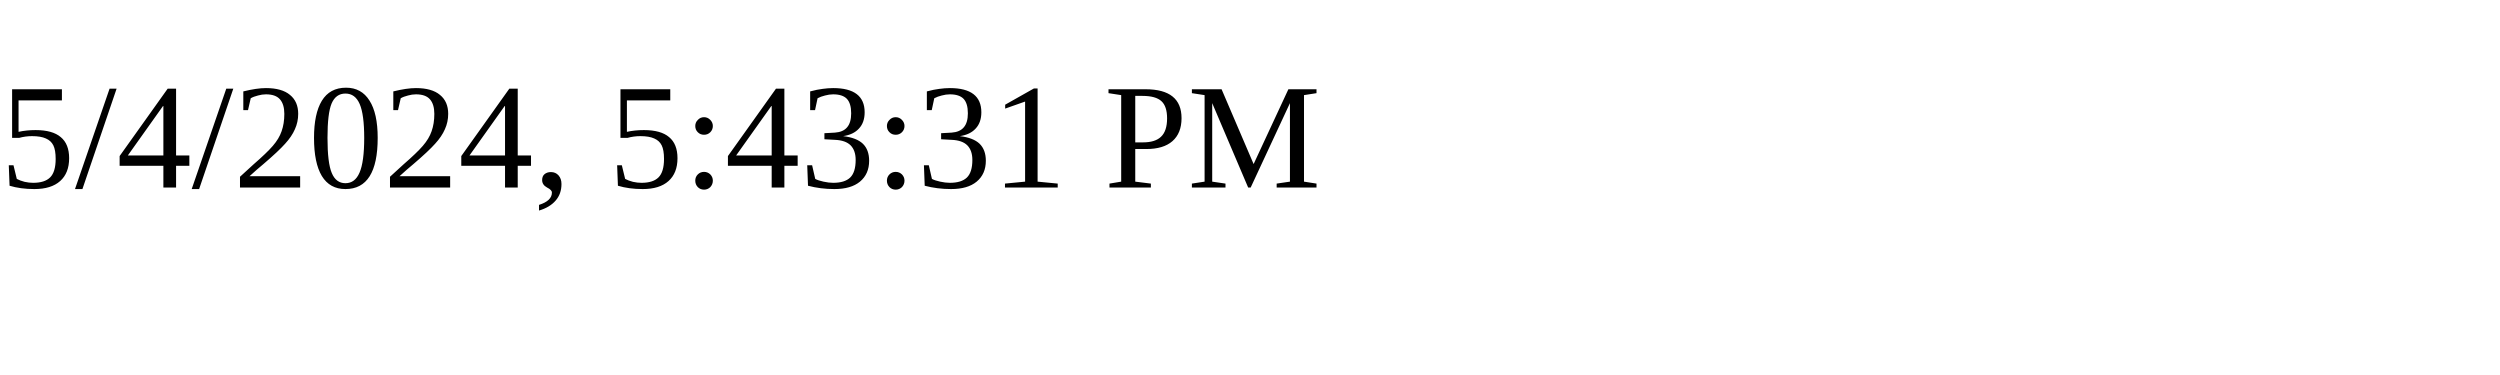
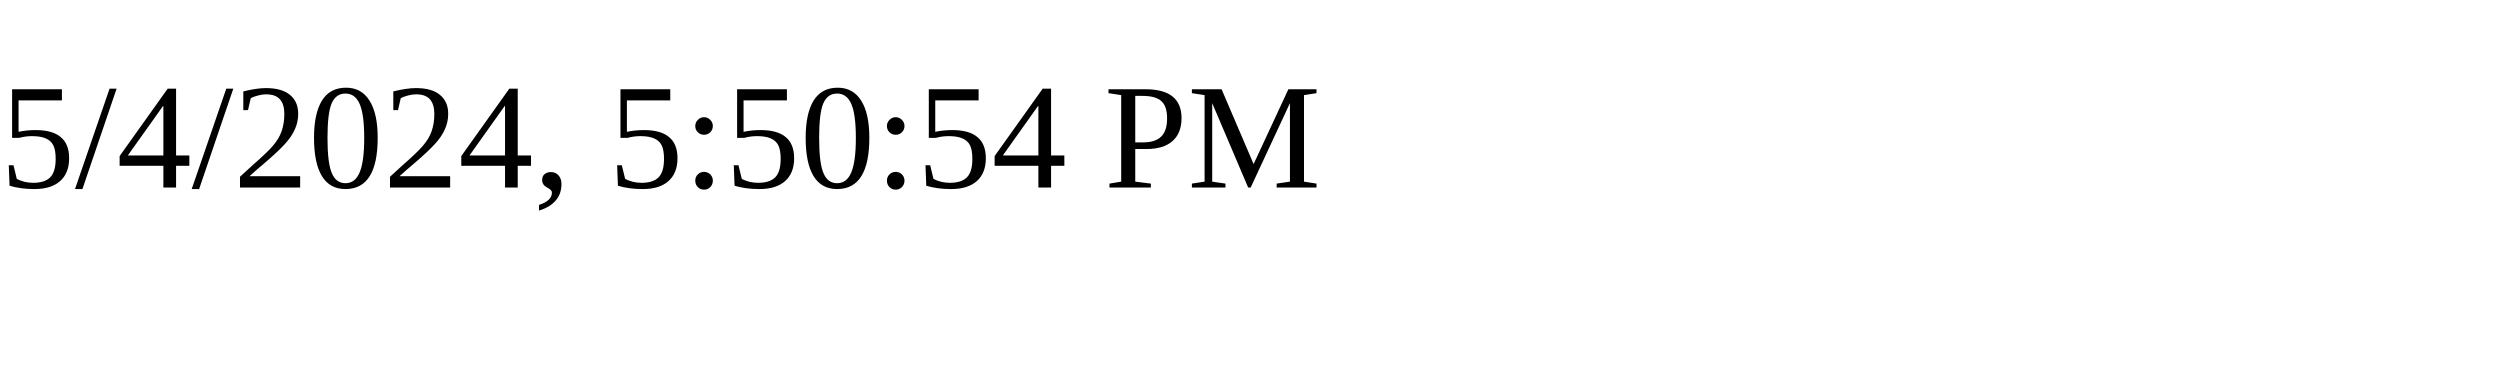
<svg xmlns="http://www.w3.org/2000/svg" height="30" width="200">
-   <text x="0" y="15">5/4/2024, 5:43:31 PM</text>
+   <text x="0" y="15">5/4/2024, 5:50:54 PM</text>
</svg>
